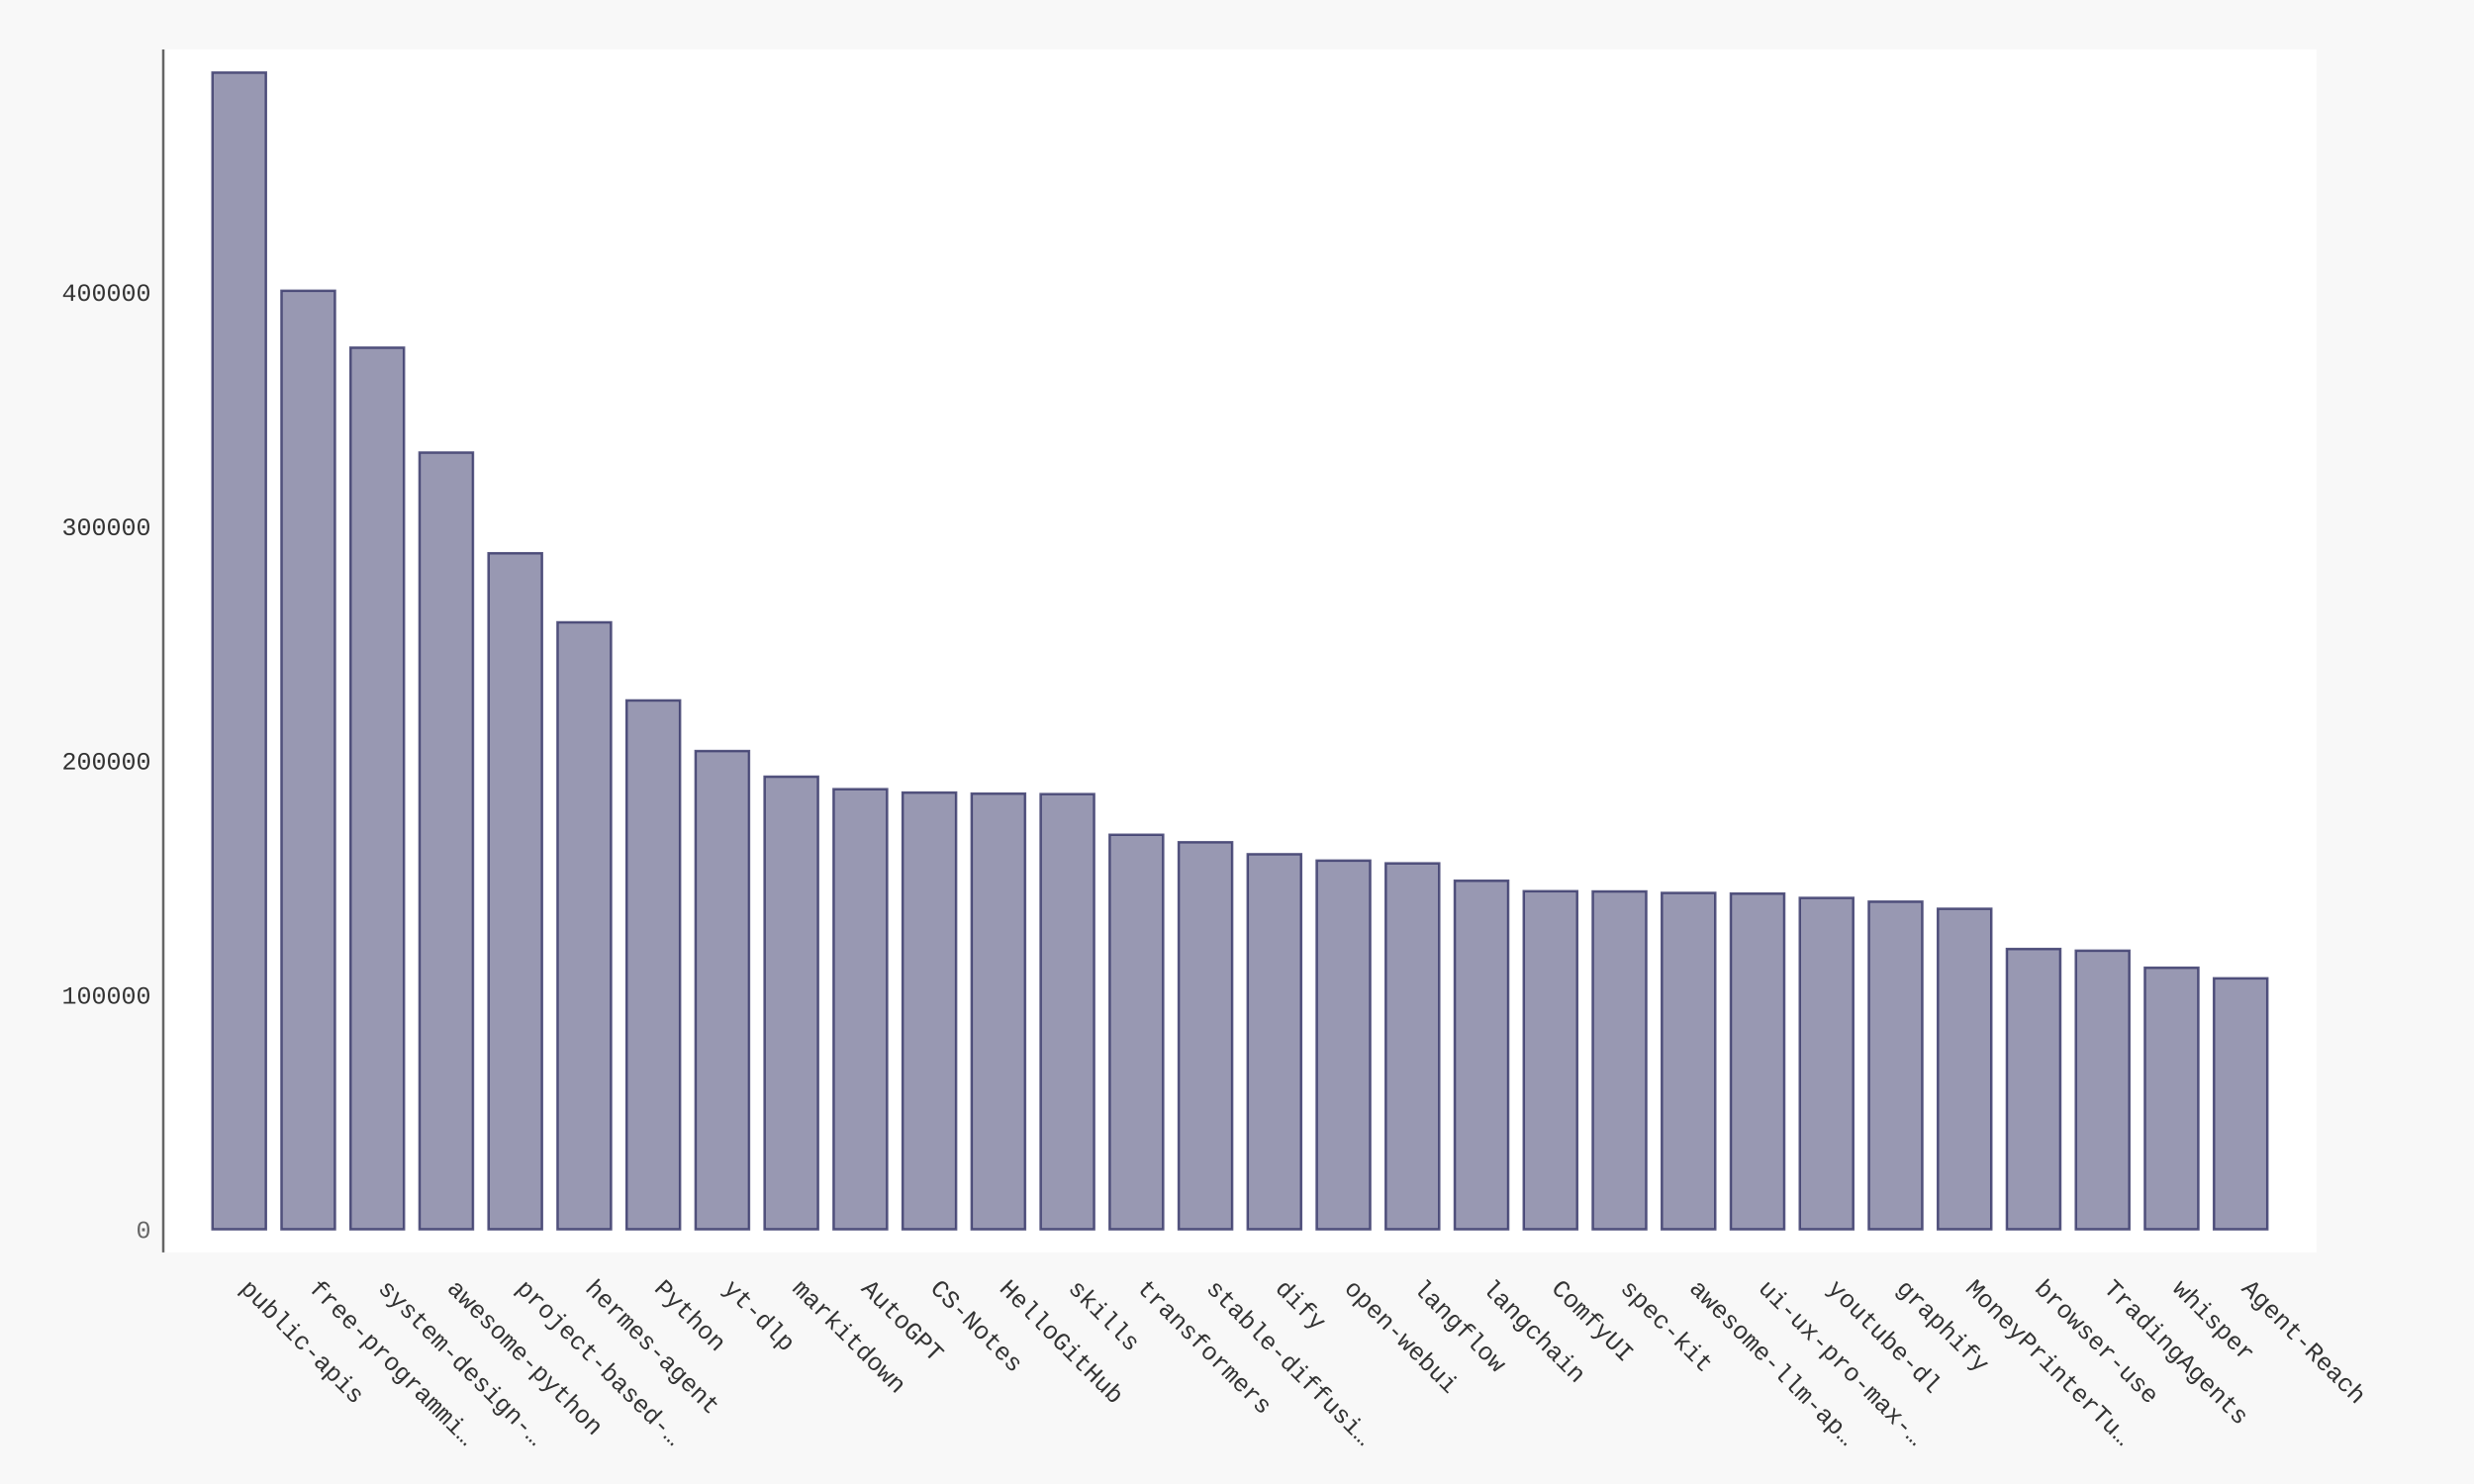
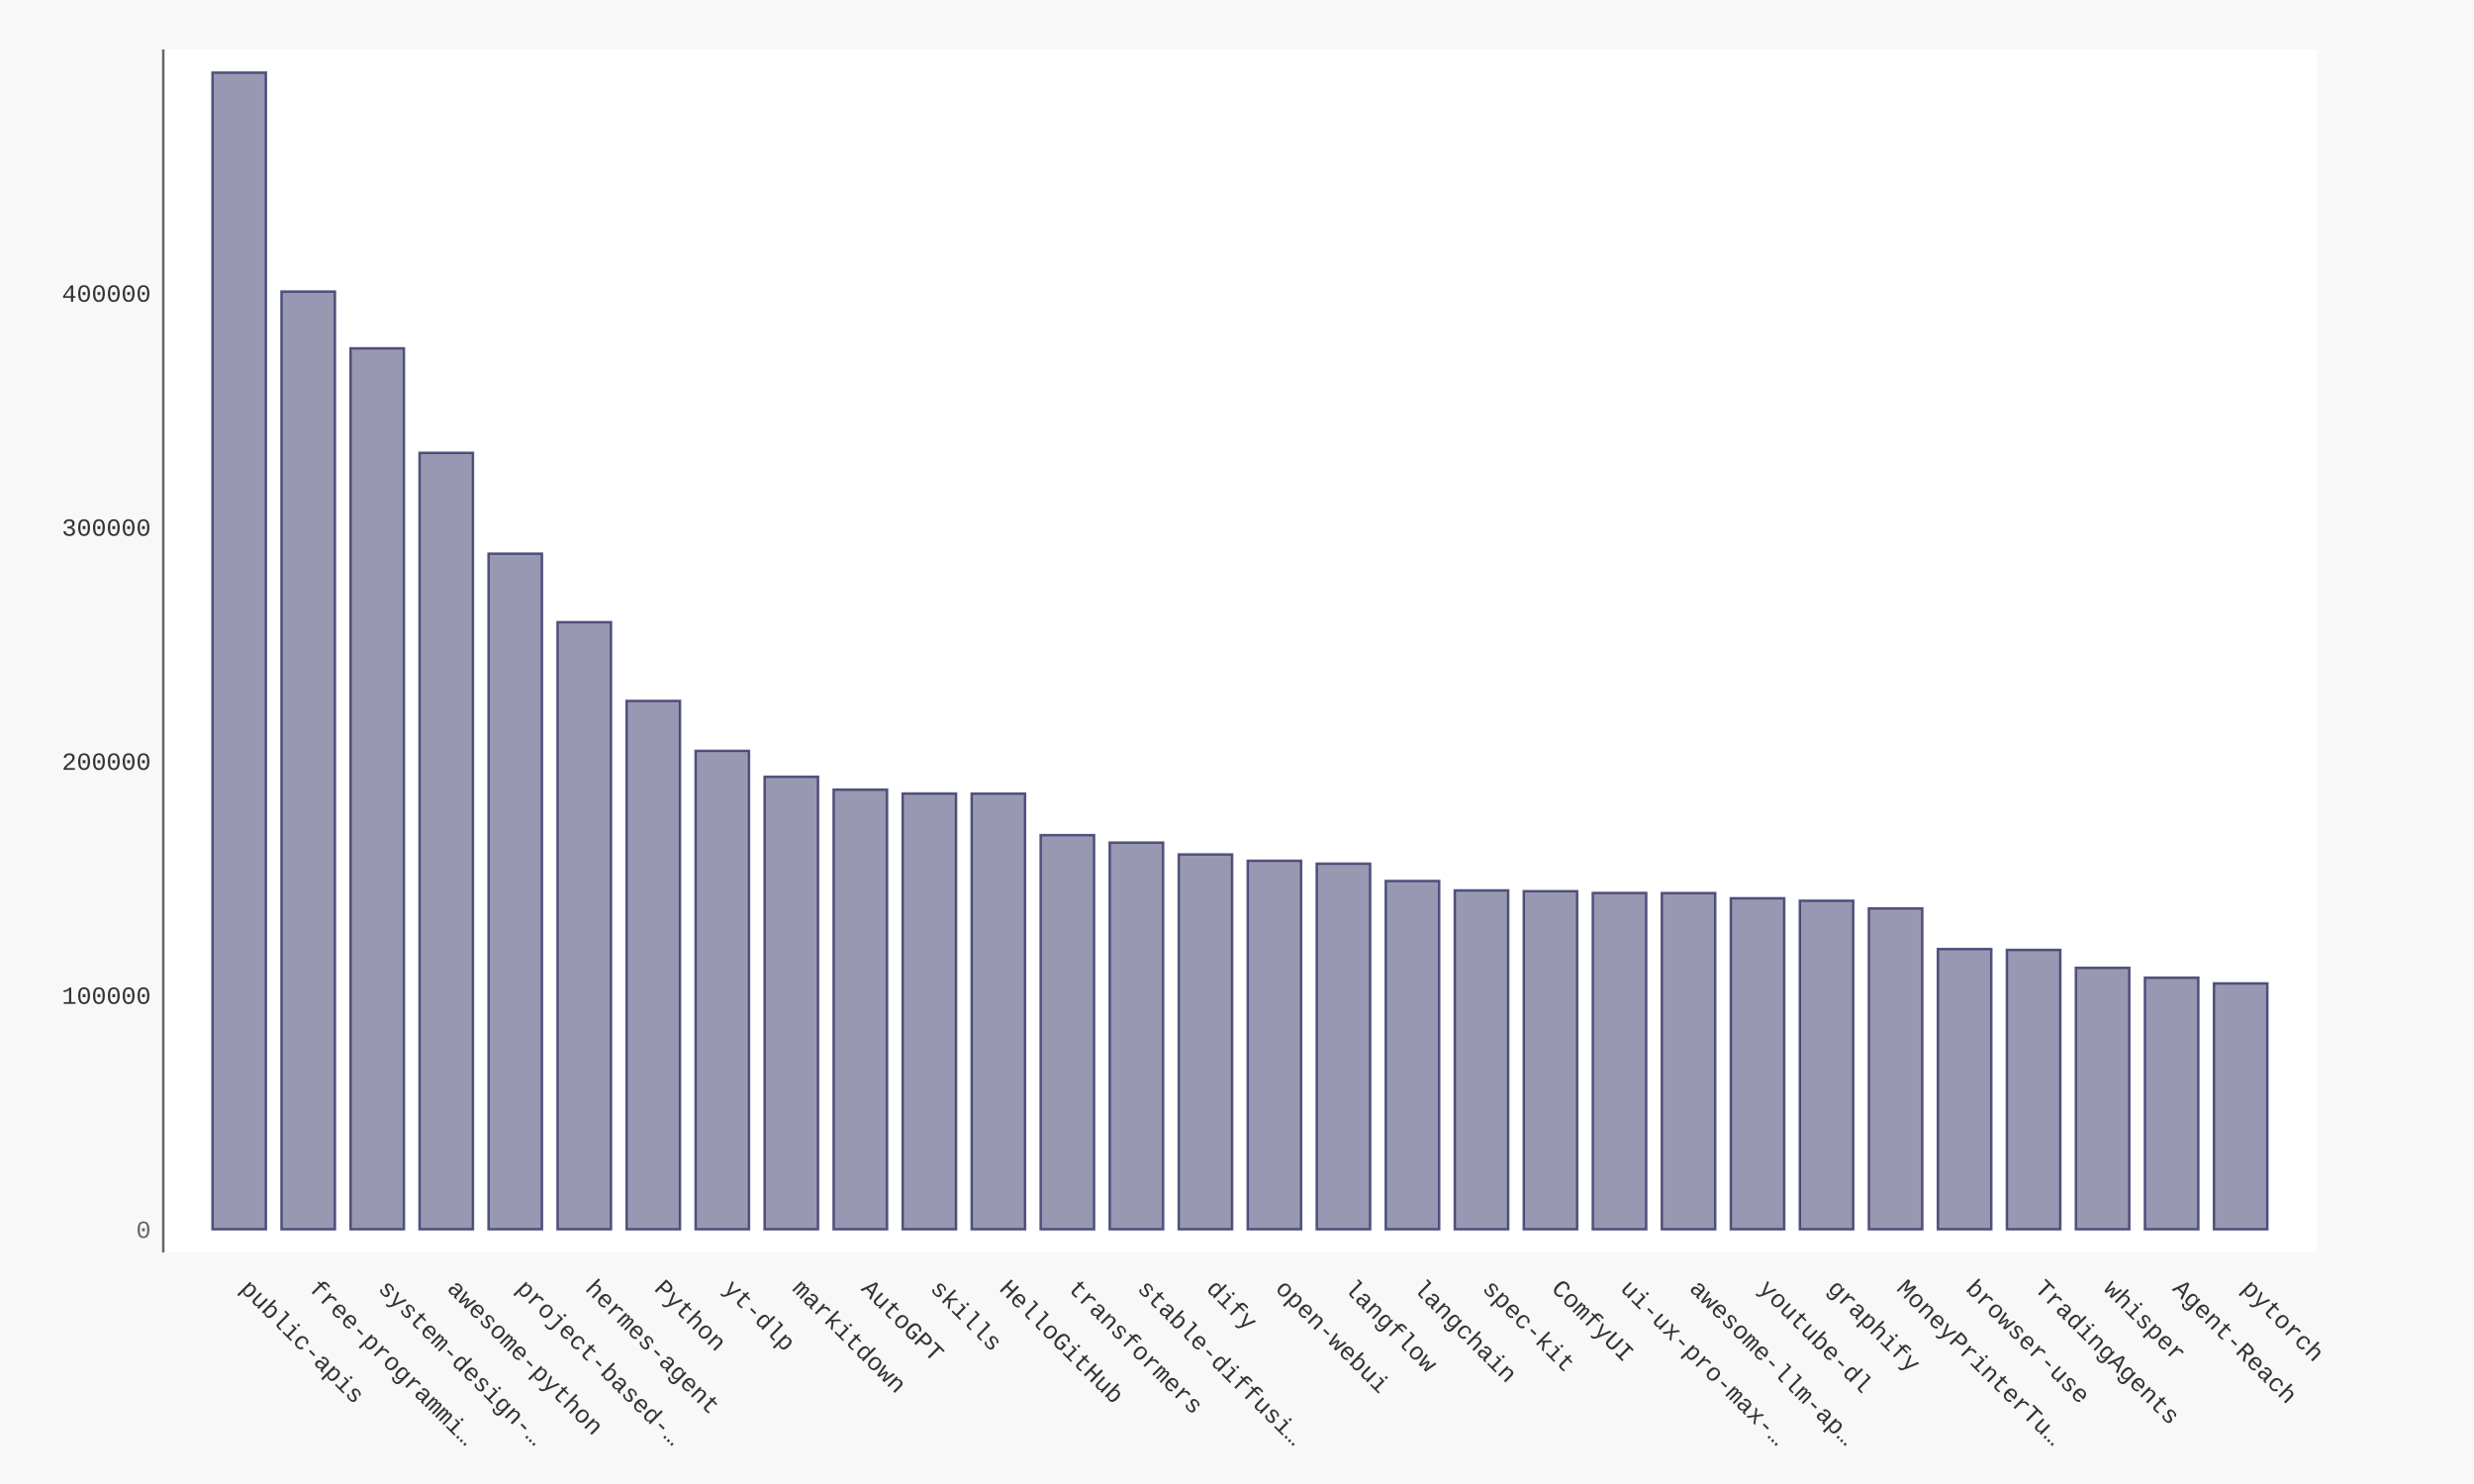
- <svg xmlns="http://www.w3.org/2000/svg" xmlns:xlink="http://www.w3.org/1999/xlink" id="chart-402e5bcc-aea6-418c-ae34-ef317b87c4b6" class="pygal-chart" viewBox="0 0 1000 600">
+ <svg xmlns="http://www.w3.org/2000/svg" xmlns:xlink="http://www.w3.org/1999/xlink" id="chart-5de38f48-675b-4afd-811c-c755d7aceac3" class="pygal-chart" viewBox="0 0 1000 600">
  <defs>
-     <style type="text/css">#chart-402e5bcc-aea6-418c-ae34-ef317b87c4b6{-webkit-user-select:none;-webkit-font-smoothing:antialiased;font-family:Consolas,"Liberation Mono",Menlo,Courier,monospace}#chart-402e5bcc-aea6-418c-ae34-ef317b87c4b6 .title{font-family:Consolas,"Liberation Mono",Menlo,Courier,monospace;font-size:16px}#chart-402e5bcc-aea6-418c-ae34-ef317b87c4b6 .legends .legend text{font-family:Consolas,"Liberation Mono",Menlo,Courier,monospace;font-size:14px}#chart-402e5bcc-aea6-418c-ae34-ef317b87c4b6 .axis text{font-family:Consolas,"Liberation Mono",Menlo,Courier,monospace;font-size:10px}#chart-402e5bcc-aea6-418c-ae34-ef317b87c4b6 .axis text.major{font-family:Consolas,"Liberation Mono",Menlo,Courier,monospace;font-size:10px}#chart-402e5bcc-aea6-418c-ae34-ef317b87c4b6 .text-overlay text.value{font-family:Consolas,"Liberation Mono",Menlo,Courier,monospace;font-size:16px}#chart-402e5bcc-aea6-418c-ae34-ef317b87c4b6 .text-overlay text.label{font-family:Consolas,"Liberation Mono",Menlo,Courier,monospace;font-size:10px}#chart-402e5bcc-aea6-418c-ae34-ef317b87c4b6 .tooltip{font-family:Consolas,"Liberation Mono",Menlo,Courier,monospace;font-size:14px}#chart-402e5bcc-aea6-418c-ae34-ef317b87c4b6 text.no_data{font-family:Consolas,"Liberation Mono",Menlo,Courier,monospace;font-size:64px}
- #chart-402e5bcc-aea6-418c-ae34-ef317b87c4b6{background-color:#f8f8f8}#chart-402e5bcc-aea6-418c-ae34-ef317b87c4b6 path,#chart-402e5bcc-aea6-418c-ae34-ef317b87c4b6 line,#chart-402e5bcc-aea6-418c-ae34-ef317b87c4b6 rect,#chart-402e5bcc-aea6-418c-ae34-ef317b87c4b6 circle{-webkit-transition:250ms ease-in;-moz-transition:250ms ease-in;transition:250ms ease-in}#chart-402e5bcc-aea6-418c-ae34-ef317b87c4b6 .graph &gt; .background{fill:#f8f8f8}#chart-402e5bcc-aea6-418c-ae34-ef317b87c4b6 .plot &gt; .background{fill:#ffffff}#chart-402e5bcc-aea6-418c-ae34-ef317b87c4b6 .graph{fill:#333}#chart-402e5bcc-aea6-418c-ae34-ef317b87c4b6 text.no_data{fill:#666}#chart-402e5bcc-aea6-418c-ae34-ef317b87c4b6 .title{fill:#666}#chart-402e5bcc-aea6-418c-ae34-ef317b87c4b6 .legends .legend text{fill:#333}#chart-402e5bcc-aea6-418c-ae34-ef317b87c4b6 .legends .legend:hover text{fill:#666}#chart-402e5bcc-aea6-418c-ae34-ef317b87c4b6 .axis .line{stroke:#666}#chart-402e5bcc-aea6-418c-ae34-ef317b87c4b6 .axis .guide.line{stroke:rgba(0,0,0,0.5)}#chart-402e5bcc-aea6-418c-ae34-ef317b87c4b6 .axis .major.line{stroke:#333}#chart-402e5bcc-aea6-418c-ae34-ef317b87c4b6 .axis text.major{fill:#666}#chart-402e5bcc-aea6-418c-ae34-ef317b87c4b6 .axis.y .guides:hover .guide.line,#chart-402e5bcc-aea6-418c-ae34-ef317b87c4b6 .line-graph .axis.x .guides:hover .guide.line,#chart-402e5bcc-aea6-418c-ae34-ef317b87c4b6 .stackedline-graph .axis.x .guides:hover .guide.line,#chart-402e5bcc-aea6-418c-ae34-ef317b87c4b6 .xy-graph .axis.x .guides:hover .guide.line{stroke:#666}#chart-402e5bcc-aea6-418c-ae34-ef317b87c4b6 .axis .guides:hover text{fill:#666}#chart-402e5bcc-aea6-418c-ae34-ef317b87c4b6 .reactive{fill-opacity:.5;stroke-opacity:.8;stroke-width:1}#chart-402e5bcc-aea6-418c-ae34-ef317b87c4b6 .ci{stroke:#333}#chart-402e5bcc-aea6-418c-ae34-ef317b87c4b6 .reactive.active,#chart-402e5bcc-aea6-418c-ae34-ef317b87c4b6 .active .reactive{fill-opacity:.9;stroke-opacity:.9;stroke-width:4}#chart-402e5bcc-aea6-418c-ae34-ef317b87c4b6 .ci .reactive.active{stroke-width:1.5}#chart-402e5bcc-aea6-418c-ae34-ef317b87c4b6 .series text{fill:#666}#chart-402e5bcc-aea6-418c-ae34-ef317b87c4b6 .tooltip rect{fill:#ffffff;stroke:#666;-webkit-transition:opacity 250ms ease-in;-moz-transition:opacity 250ms ease-in;transition:opacity 250ms ease-in}#chart-402e5bcc-aea6-418c-ae34-ef317b87c4b6 .tooltip .label{fill:#333}#chart-402e5bcc-aea6-418c-ae34-ef317b87c4b6 .tooltip .label{fill:#333}#chart-402e5bcc-aea6-418c-ae34-ef317b87c4b6 .tooltip .legend{font-size:.8em;fill:rgba(0,0,0,0.5)}#chart-402e5bcc-aea6-418c-ae34-ef317b87c4b6 .tooltip .x_label{font-size:.6em;fill:#666}#chart-402e5bcc-aea6-418c-ae34-ef317b87c4b6 .tooltip .xlink{font-size:.5em;text-decoration:underline}#chart-402e5bcc-aea6-418c-ae34-ef317b87c4b6 .tooltip .value{font-size:1.5em}#chart-402e5bcc-aea6-418c-ae34-ef317b87c4b6 .bound{font-size:.5em}#chart-402e5bcc-aea6-418c-ae34-ef317b87c4b6 .max-value{font-size:.75em;fill:rgba(0,0,0,0.5)}#chart-402e5bcc-aea6-418c-ae34-ef317b87c4b6 .map-element{fill:#ffffff;stroke:rgba(0,0,0,0.5) !important}#chart-402e5bcc-aea6-418c-ae34-ef317b87c4b6 .map-element .reactive{fill-opacity:inherit;stroke-opacity:inherit}#chart-402e5bcc-aea6-418c-ae34-ef317b87c4b6 .color-0,#chart-402e5bcc-aea6-418c-ae34-ef317b87c4b6 .color-0 a:visited{stroke:#333366;fill:#333366}#chart-402e5bcc-aea6-418c-ae34-ef317b87c4b6 .text-overlay .color-0 text{fill:black}
- #chart-402e5bcc-aea6-418c-ae34-ef317b87c4b6 text.no_data{text-anchor:middle}#chart-402e5bcc-aea6-418c-ae34-ef317b87c4b6 .guide.line{fill:none}#chart-402e5bcc-aea6-418c-ae34-ef317b87c4b6 .centered{text-anchor:middle}#chart-402e5bcc-aea6-418c-ae34-ef317b87c4b6 .title{text-anchor:middle}#chart-402e5bcc-aea6-418c-ae34-ef317b87c4b6 .legends .legend text{fill-opacity:1}#chart-402e5bcc-aea6-418c-ae34-ef317b87c4b6 .axis.x text{text-anchor:middle}#chart-402e5bcc-aea6-418c-ae34-ef317b87c4b6 .axis.x:not(.web) text[transform]{text-anchor:start}#chart-402e5bcc-aea6-418c-ae34-ef317b87c4b6 .axis.x:not(.web) text[transform].backwards{text-anchor:end}#chart-402e5bcc-aea6-418c-ae34-ef317b87c4b6 .axis.y text{text-anchor:end}#chart-402e5bcc-aea6-418c-ae34-ef317b87c4b6 .axis.y text[transform].backwards{text-anchor:start}#chart-402e5bcc-aea6-418c-ae34-ef317b87c4b6 .axis.y2 text{text-anchor:start}#chart-402e5bcc-aea6-418c-ae34-ef317b87c4b6 .axis.y2 text[transform].backwards{text-anchor:end}#chart-402e5bcc-aea6-418c-ae34-ef317b87c4b6 .axis .guide.line{stroke-dasharray:4,4;stroke:black}#chart-402e5bcc-aea6-418c-ae34-ef317b87c4b6 .axis .major.guide.line{stroke-dasharray:6,6;stroke:black}#chart-402e5bcc-aea6-418c-ae34-ef317b87c4b6 .horizontal .axis.y .guide.line,#chart-402e5bcc-aea6-418c-ae34-ef317b87c4b6 .horizontal .axis.y2 .guide.line,#chart-402e5bcc-aea6-418c-ae34-ef317b87c4b6 .vertical .axis.x .guide.line{opacity:0}#chart-402e5bcc-aea6-418c-ae34-ef317b87c4b6 .horizontal .axis.always_show .guide.line,#chart-402e5bcc-aea6-418c-ae34-ef317b87c4b6 .vertical .axis.always_show .guide.line{opacity:1 !important}#chart-402e5bcc-aea6-418c-ae34-ef317b87c4b6 .axis.y .guides:hover .guide.line,#chart-402e5bcc-aea6-418c-ae34-ef317b87c4b6 .axis.y2 .guides:hover .guide.line,#chart-402e5bcc-aea6-418c-ae34-ef317b87c4b6 .axis.x .guides:hover .guide.line{opacity:1}#chart-402e5bcc-aea6-418c-ae34-ef317b87c4b6 .axis .guides:hover text{opacity:1}#chart-402e5bcc-aea6-418c-ae34-ef317b87c4b6 .nofill{fill:none}#chart-402e5bcc-aea6-418c-ae34-ef317b87c4b6 .subtle-fill{fill-opacity:.2}#chart-402e5bcc-aea6-418c-ae34-ef317b87c4b6 .dot{stroke-width:1px;fill-opacity:1;stroke-opacity:1}#chart-402e5bcc-aea6-418c-ae34-ef317b87c4b6 .dot.active{stroke-width:5px}#chart-402e5bcc-aea6-418c-ae34-ef317b87c4b6 .dot.negative{fill:transparent}#chart-402e5bcc-aea6-418c-ae34-ef317b87c4b6 text,#chart-402e5bcc-aea6-418c-ae34-ef317b87c4b6 tspan{stroke:none !important}#chart-402e5bcc-aea6-418c-ae34-ef317b87c4b6 .series text.active{opacity:1}#chart-402e5bcc-aea6-418c-ae34-ef317b87c4b6 .tooltip rect{fill-opacity:.95;stroke-width:.5}#chart-402e5bcc-aea6-418c-ae34-ef317b87c4b6 .tooltip text{fill-opacity:1}#chart-402e5bcc-aea6-418c-ae34-ef317b87c4b6 .showable{visibility:hidden}#chart-402e5bcc-aea6-418c-ae34-ef317b87c4b6 .showable.shown{visibility:visible}#chart-402e5bcc-aea6-418c-ae34-ef317b87c4b6 .gauge-background{fill:rgba(229,229,229,1);stroke:none}#chart-402e5bcc-aea6-418c-ae34-ef317b87c4b6 .bg-lines{stroke:#f8f8f8;stroke-width:2px}</style>
+     <style type="text/css">#chart-5de38f48-675b-4afd-811c-c755d7aceac3{-webkit-user-select:none;-webkit-font-smoothing:antialiased;font-family:Consolas,"Liberation Mono",Menlo,Courier,monospace}#chart-5de38f48-675b-4afd-811c-c755d7aceac3 .title{font-family:Consolas,"Liberation Mono",Menlo,Courier,monospace;font-size:16px}#chart-5de38f48-675b-4afd-811c-c755d7aceac3 .legends .legend text{font-family:Consolas,"Liberation Mono",Menlo,Courier,monospace;font-size:14px}#chart-5de38f48-675b-4afd-811c-c755d7aceac3 .axis text{font-family:Consolas,"Liberation Mono",Menlo,Courier,monospace;font-size:10px}#chart-5de38f48-675b-4afd-811c-c755d7aceac3 .axis text.major{font-family:Consolas,"Liberation Mono",Menlo,Courier,monospace;font-size:10px}#chart-5de38f48-675b-4afd-811c-c755d7aceac3 .text-overlay text.value{font-family:Consolas,"Liberation Mono",Menlo,Courier,monospace;font-size:16px}#chart-5de38f48-675b-4afd-811c-c755d7aceac3 .text-overlay text.label{font-family:Consolas,"Liberation Mono",Menlo,Courier,monospace;font-size:10px}#chart-5de38f48-675b-4afd-811c-c755d7aceac3 .tooltip{font-family:Consolas,"Liberation Mono",Menlo,Courier,monospace;font-size:14px}#chart-5de38f48-675b-4afd-811c-c755d7aceac3 text.no_data{font-family:Consolas,"Liberation Mono",Menlo,Courier,monospace;font-size:64px}
+ #chart-5de38f48-675b-4afd-811c-c755d7aceac3{background-color:#f8f8f8}#chart-5de38f48-675b-4afd-811c-c755d7aceac3 path,#chart-5de38f48-675b-4afd-811c-c755d7aceac3 line,#chart-5de38f48-675b-4afd-811c-c755d7aceac3 rect,#chart-5de38f48-675b-4afd-811c-c755d7aceac3 circle{-webkit-transition:250ms ease-in;-moz-transition:250ms ease-in;transition:250ms ease-in}#chart-5de38f48-675b-4afd-811c-c755d7aceac3 .graph &gt; .background{fill:#f8f8f8}#chart-5de38f48-675b-4afd-811c-c755d7aceac3 .plot &gt; .background{fill:#ffffff}#chart-5de38f48-675b-4afd-811c-c755d7aceac3 .graph{fill:#333}#chart-5de38f48-675b-4afd-811c-c755d7aceac3 text.no_data{fill:#666}#chart-5de38f48-675b-4afd-811c-c755d7aceac3 .title{fill:#666}#chart-5de38f48-675b-4afd-811c-c755d7aceac3 .legends .legend text{fill:#333}#chart-5de38f48-675b-4afd-811c-c755d7aceac3 .legends .legend:hover text{fill:#666}#chart-5de38f48-675b-4afd-811c-c755d7aceac3 .axis .line{stroke:#666}#chart-5de38f48-675b-4afd-811c-c755d7aceac3 .axis .guide.line{stroke:rgba(0,0,0,0.5)}#chart-5de38f48-675b-4afd-811c-c755d7aceac3 .axis .major.line{stroke:#333}#chart-5de38f48-675b-4afd-811c-c755d7aceac3 .axis text.major{fill:#666}#chart-5de38f48-675b-4afd-811c-c755d7aceac3 .axis.y .guides:hover .guide.line,#chart-5de38f48-675b-4afd-811c-c755d7aceac3 .line-graph .axis.x .guides:hover .guide.line,#chart-5de38f48-675b-4afd-811c-c755d7aceac3 .stackedline-graph .axis.x .guides:hover .guide.line,#chart-5de38f48-675b-4afd-811c-c755d7aceac3 .xy-graph .axis.x .guides:hover .guide.line{stroke:#666}#chart-5de38f48-675b-4afd-811c-c755d7aceac3 .axis .guides:hover text{fill:#666}#chart-5de38f48-675b-4afd-811c-c755d7aceac3 .reactive{fill-opacity:.5;stroke-opacity:.8;stroke-width:1}#chart-5de38f48-675b-4afd-811c-c755d7aceac3 .ci{stroke:#333}#chart-5de38f48-675b-4afd-811c-c755d7aceac3 .reactive.active,#chart-5de38f48-675b-4afd-811c-c755d7aceac3 .active .reactive{fill-opacity:.9;stroke-opacity:.9;stroke-width:4}#chart-5de38f48-675b-4afd-811c-c755d7aceac3 .ci .reactive.active{stroke-width:1.5}#chart-5de38f48-675b-4afd-811c-c755d7aceac3 .series text{fill:#666}#chart-5de38f48-675b-4afd-811c-c755d7aceac3 .tooltip rect{fill:#ffffff;stroke:#666;-webkit-transition:opacity 250ms ease-in;-moz-transition:opacity 250ms ease-in;transition:opacity 250ms ease-in}#chart-5de38f48-675b-4afd-811c-c755d7aceac3 .tooltip .label{fill:#333}#chart-5de38f48-675b-4afd-811c-c755d7aceac3 .tooltip .label{fill:#333}#chart-5de38f48-675b-4afd-811c-c755d7aceac3 .tooltip .legend{font-size:.8em;fill:rgba(0,0,0,0.5)}#chart-5de38f48-675b-4afd-811c-c755d7aceac3 .tooltip .x_label{font-size:.6em;fill:#666}#chart-5de38f48-675b-4afd-811c-c755d7aceac3 .tooltip .xlink{font-size:.5em;text-decoration:underline}#chart-5de38f48-675b-4afd-811c-c755d7aceac3 .tooltip .value{font-size:1.5em}#chart-5de38f48-675b-4afd-811c-c755d7aceac3 .bound{font-size:.5em}#chart-5de38f48-675b-4afd-811c-c755d7aceac3 .max-value{font-size:.75em;fill:rgba(0,0,0,0.5)}#chart-5de38f48-675b-4afd-811c-c755d7aceac3 .map-element{fill:#ffffff;stroke:rgba(0,0,0,0.5) !important}#chart-5de38f48-675b-4afd-811c-c755d7aceac3 .map-element .reactive{fill-opacity:inherit;stroke-opacity:inherit}#chart-5de38f48-675b-4afd-811c-c755d7aceac3 .color-0,#chart-5de38f48-675b-4afd-811c-c755d7aceac3 .color-0 a:visited{stroke:#333366;fill:#333366}#chart-5de38f48-675b-4afd-811c-c755d7aceac3 .text-overlay .color-0 text{fill:black}
+ #chart-5de38f48-675b-4afd-811c-c755d7aceac3 text.no_data{text-anchor:middle}#chart-5de38f48-675b-4afd-811c-c755d7aceac3 .guide.line{fill:none}#chart-5de38f48-675b-4afd-811c-c755d7aceac3 .centered{text-anchor:middle}#chart-5de38f48-675b-4afd-811c-c755d7aceac3 .title{text-anchor:middle}#chart-5de38f48-675b-4afd-811c-c755d7aceac3 .legends .legend text{fill-opacity:1}#chart-5de38f48-675b-4afd-811c-c755d7aceac3 .axis.x text{text-anchor:middle}#chart-5de38f48-675b-4afd-811c-c755d7aceac3 .axis.x:not(.web) text[transform]{text-anchor:start}#chart-5de38f48-675b-4afd-811c-c755d7aceac3 .axis.x:not(.web) text[transform].backwards{text-anchor:end}#chart-5de38f48-675b-4afd-811c-c755d7aceac3 .axis.y text{text-anchor:end}#chart-5de38f48-675b-4afd-811c-c755d7aceac3 .axis.y text[transform].backwards{text-anchor:start}#chart-5de38f48-675b-4afd-811c-c755d7aceac3 .axis.y2 text{text-anchor:start}#chart-5de38f48-675b-4afd-811c-c755d7aceac3 .axis.y2 text[transform].backwards{text-anchor:end}#chart-5de38f48-675b-4afd-811c-c755d7aceac3 .axis .guide.line{stroke-dasharray:4,4;stroke:black}#chart-5de38f48-675b-4afd-811c-c755d7aceac3 .axis .major.guide.line{stroke-dasharray:6,6;stroke:black}#chart-5de38f48-675b-4afd-811c-c755d7aceac3 .horizontal .axis.y .guide.line,#chart-5de38f48-675b-4afd-811c-c755d7aceac3 .horizontal .axis.y2 .guide.line,#chart-5de38f48-675b-4afd-811c-c755d7aceac3 .vertical .axis.x .guide.line{opacity:0}#chart-5de38f48-675b-4afd-811c-c755d7aceac3 .horizontal .axis.always_show .guide.line,#chart-5de38f48-675b-4afd-811c-c755d7aceac3 .vertical .axis.always_show .guide.line{opacity:1 !important}#chart-5de38f48-675b-4afd-811c-c755d7aceac3 .axis.y .guides:hover .guide.line,#chart-5de38f48-675b-4afd-811c-c755d7aceac3 .axis.y2 .guides:hover .guide.line,#chart-5de38f48-675b-4afd-811c-c755d7aceac3 .axis.x .guides:hover .guide.line{opacity:1}#chart-5de38f48-675b-4afd-811c-c755d7aceac3 .axis .guides:hover text{opacity:1}#chart-5de38f48-675b-4afd-811c-c755d7aceac3 .nofill{fill:none}#chart-5de38f48-675b-4afd-811c-c755d7aceac3 .subtle-fill{fill-opacity:.2}#chart-5de38f48-675b-4afd-811c-c755d7aceac3 .dot{stroke-width:1px;fill-opacity:1;stroke-opacity:1}#chart-5de38f48-675b-4afd-811c-c755d7aceac3 .dot.active{stroke-width:5px}#chart-5de38f48-675b-4afd-811c-c755d7aceac3 .dot.negative{fill:transparent}#chart-5de38f48-675b-4afd-811c-c755d7aceac3 text,#chart-5de38f48-675b-4afd-811c-c755d7aceac3 tspan{stroke:none !important}#chart-5de38f48-675b-4afd-811c-c755d7aceac3 .series text.active{opacity:1}#chart-5de38f48-675b-4afd-811c-c755d7aceac3 .tooltip rect{fill-opacity:.95;stroke-width:.5}#chart-5de38f48-675b-4afd-811c-c755d7aceac3 .tooltip text{fill-opacity:1}#chart-5de38f48-675b-4afd-811c-c755d7aceac3 .showable{visibility:hidden}#chart-5de38f48-675b-4afd-811c-c755d7aceac3 .showable.shown{visibility:visible}#chart-5de38f48-675b-4afd-811c-c755d7aceac3 .gauge-background{fill:rgba(229,229,229,1);stroke:none}#chart-5de38f48-675b-4afd-811c-c755d7aceac3 .bg-lines{stroke:#f8f8f8;stroke-width:2px}</style>
  </defs>
  <g class="graph bar-graph vertical">
    <rect x="0" y="0" width="1000" height="600" class="background" />
    <g transform="translate(66, 20)" class="plot">
      <rect x="0" y="0" width="870.36" height="486.36" class="background" />
      <g class="axis y">
        <g class="guides">
          <text x="-5" y="480.507" class="major">0</text>
        </g>
        <g class="guides">
-           <text x="-5" y="385.787" class="">100000</text>
-         </g>
-         <g class="guides">
-           <text x="-5" y="291.066" class="">200000</text>
-         </g>
-         <g class="guides">
-           <text x="-5" y="196.346" class="">300000</text>
-         </g>
-         <g class="guides">
-           <text x="-5" y="101.625" class="">400000</text>
+           <text x="-5" y="385.879" class="">100000</text>
+         </g>
+         <g class="guides">
+           <text x="-5" y="291.25" class="">200000</text>
+         </g>
+         <g class="guides">
+           <text x="-5" y="196.622" class="">300000</text>
+         </g>
+         <g class="guides">
+           <text x="-5" y="101.993" class="">400000</text>
        </g>
      </g>
      <g class="axis x">
        <path d="M0 0 v486.36" class="line" />
        <g class="guides">
          <path d="M30.686 0 v486.36" class="guide line" />
          <text x="30.686" y="501.36" class="" transform="rotate(45 30.68578 501.3604)">public-apis</text>
        </g>
        <g class="guides">
          <path d="M58.582 0 v486.36" class="guide line" />
          <text x="58.582" y="501.36" class="" transform="rotate(45 58.58195 501.3604)">free-programmi…</text>
        </g>
        <g class="guides">
          <path d="M86.478 0 v486.36" class="guide line" />
          <text x="86.478" y="501.36" class="" transform="rotate(45 86.47812 501.3604)">system-design-…</text>
        </g>
        <g class="guides">
          <path d="M114.374 0 v486.36" class="guide line" />
          <text x="114.374" y="501.36" class="" transform="rotate(45 114.3743 501.3604)">awesome-python</text>
        </g>
        <g class="guides">
          <path d="M142.27 0 v486.36" class="guide line" />
          <text x="142.27" y="501.36" class="" transform="rotate(45 142.2704 501.3604)">project-based-…</text>
        </g>
        <g class="guides">
          <path d="M170.167 0 v486.36" class="guide line" />
          <text x="170.167" y="501.36" class="" transform="rotate(45 170.1666 501.3604)">hermes-agent</text>
        </g>
        <g class="guides">
          <path d="M198.063 0 v486.36" class="guide line" />
          <text x="198.063" y="501.36" class="" transform="rotate(45 198.0628 501.3604)">Python</text>
        </g>
        <g class="guides">
          <path d="M225.959 0 v486.36" class="guide line" />
          <text x="225.959" y="501.36" class="" transform="rotate(45 225.9589 501.3604)">yt-dlp</text>
        </g>
        <g class="guides">
          <path d="M253.855 0 v486.36" class="guide line" />
          <text x="253.855" y="501.36" class="" transform="rotate(45 253.8551 501.3604)">markitdown</text>
        </g>
        <g class="guides">
          <path d="M281.751 0 v486.36" class="guide line" />
          <text x="281.751" y="501.36" class="" transform="rotate(45 281.7513 501.3604)">AutoGPT</text>
        </g>
        <g class="guides">
          <path d="M309.647 0 v486.36" class="guide line" />
-           <text x="309.647" y="501.36" class="" transform="rotate(45 309.6474 501.3604)">CS-Notes</text>
+           <text x="309.647" y="501.36" class="" transform="rotate(45 309.6474 501.3604)">skills</text>
        </g>
        <g class="guides">
          <path d="M337.544 0 v486.36" class="guide line" />
          <text x="337.544" y="501.36" class="" transform="rotate(45 337.5436 501.3604)">HelloGitHub</text>
        </g>
        <g class="guides">
          <path d="M365.44 0 v486.36" class="guide line" />
-           <text x="365.44" y="501.36" class="" transform="rotate(45 365.4398 501.3604)">skills</text>
+           <text x="365.44" y="501.36" class="" transform="rotate(45 365.4398 501.3604)">transformers</text>
        </g>
        <g class="guides">
          <path d="M393.336 0 v486.36" class="guide line" />
-           <text x="393.336" y="501.36" class="" transform="rotate(45 393.3359 501.3604)">transformers</text>
+           <text x="393.336" y="501.36" class="" transform="rotate(45 393.3359 501.3604)">stable-diffusi…</text>
        </g>
        <g class="guides">
          <path d="M421.232 0 v486.36" class="guide line" />
-           <text x="421.232" y="501.36" class="" transform="rotate(45 421.2321 501.3604)">stable-diffusi…</text>
+           <text x="421.232" y="501.36" class="" transform="rotate(45 421.2321 501.3604)">dify</text>
        </g>
        <g class="guides">
          <path d="M449.128 0 v486.36" class="guide line" />
-           <text x="449.128" y="501.36" class="" transform="rotate(45 449.1283 501.3604)">dify</text>
+           <text x="449.128" y="501.36" class="" transform="rotate(45 449.1283 501.3604)">open-webui</text>
        </g>
        <g class="guides">
          <path d="M477.024 0 v486.36" class="guide line" />
-           <text x="477.024" y="501.36" class="" transform="rotate(45 477.0244 501.3604)">open-webui</text>
+           <text x="477.024" y="501.36" class="" transform="rotate(45 477.0244 501.3604)">langflow</text>
        </g>
        <g class="guides">
          <path d="M504.921 0 v486.36" class="guide line" />
-           <text x="504.921" y="501.36" class="" transform="rotate(45 504.9206 501.3604)">langflow</text>
+           <text x="504.921" y="501.36" class="" transform="rotate(45 504.9206 501.3604)">langchain</text>
        </g>
        <g class="guides">
          <path d="M532.817 0 v486.36" class="guide line" />
-           <text x="532.817" y="501.36" class="" transform="rotate(45 532.8168 501.3604)">langchain</text>
+           <text x="532.817" y="501.36" class="" transform="rotate(45 532.8168 501.3604)">spec-kit</text>
        </g>
        <g class="guides">
          <path d="M560.713 0 v486.36" class="guide line" />
          <text x="560.713" y="501.36" class="" transform="rotate(45 560.7129 501.3604)">ComfyUI</text>
        </g>
        <g class="guides">
          <path d="M588.609 0 v486.36" class="guide line" />
-           <text x="588.609" y="501.36" class="" transform="rotate(45 588.6091 501.3604)">spec-kit</text>
+           <text x="588.609" y="501.36" class="" transform="rotate(45 588.6091 501.3604)">ui-ux-pro-max-…</text>
        </g>
        <g class="guides">
          <path d="M616.505 0 v486.36" class="guide line" />
          <text x="616.505" y="501.36" class="" transform="rotate(45 616.5053 501.3604)">awesome-llm-ap…</text>
        </g>
        <g class="guides">
          <path d="M644.401 0 v486.36" class="guide line" />
-           <text x="644.401" y="501.36" class="" transform="rotate(45 644.4014 501.3604)">ui-ux-pro-max-…</text>
+           <text x="644.401" y="501.36" class="" transform="rotate(45 644.4014 501.3604)">youtube-dl</text>
        </g>
        <g class="guides">
          <path d="M672.298 0 v486.36" class="guide line" />
-           <text x="672.298" y="501.36" class="" transform="rotate(45 672.2976 501.3604)">youtube-dl</text>
+           <text x="672.298" y="501.36" class="" transform="rotate(45 672.2976 501.3604)">graphify</text>
        </g>
        <g class="guides">
          <path d="M700.194 0 v486.36" class="guide line" />
-           <text x="700.194" y="501.36" class="" transform="rotate(45 700.1938 501.3604)">graphify</text>
+           <text x="700.194" y="501.36" class="" transform="rotate(45 700.1938 501.3604)">MoneyPrinterTu…</text>
        </g>
        <g class="guides">
          <path d="M728.09 0 v486.36" class="guide line" />
-           <text x="728.09" y="501.36" class="" transform="rotate(45 728.0899 501.3604)">MoneyPrinterTu…</text>
+           <text x="728.09" y="501.36" class="" transform="rotate(45 728.0899 501.3604)">browser-use</text>
        </g>
        <g class="guides">
          <path d="M755.986 0 v486.36" class="guide line" />
-           <text x="755.986" y="501.36" class="" transform="rotate(45 755.9861 501.3604)">browser-use</text>
+           <text x="755.986" y="501.36" class="" transform="rotate(45 755.9861 501.3604)">TradingAgents</text>
        </g>
        <g class="guides">
          <path d="M783.882 0 v486.36" class="guide line" />
-           <text x="783.882" y="501.36" class="" transform="rotate(45 783.8823 501.3604)">TradingAgents</text>
+           <text x="783.882" y="501.36" class="" transform="rotate(45 783.8823 501.3604)">whisper</text>
        </g>
        <g class="guides">
          <path d="M811.778 0 v486.36" class="guide line" />
-           <text x="811.778" y="501.36" class="" transform="rotate(45 811.7784 501.3604)">whisper</text>
+           <text x="811.778" y="501.36" class="" transform="rotate(45 811.7784 501.3604)">Agent-Reach</text>
        </g>
        <g class="guides">
          <path d="M839.675 0 v486.36" class="guide line" />
-           <text x="839.675" y="501.36" class="" transform="rotate(45 839.6746 501.3604)">Agent-Reach</text>
+           <text x="839.675" y="501.36" class="" transform="rotate(45 839.6746 501.3604)">pytorch</text>
        </g>
      </g>
      <g class="series serie-0 color-0">
        <g class="bars">
          <g class="bar">
            <a target="_blank" xlink:href="https://github.com/public-apis/public-apis">
              <rect x="19.884" y="9.353" rx="0" ry="0" width="21.603" height="467.654" class="rect reactive tooltip-trigger" />
            </a>
          </g>
          <g class="bar">
            <a target="_blank" xlink:href="https://github.com/EbookFoundation/free-programming-books">
-               <rect x="47.781" y="97.553" rx="0" ry="0" width="21.603" height="379.454" class="rect reactive tooltip-trigger" />
+               <rect x="47.781" y="97.868" rx="0" ry="0" width="21.603" height="379.14" class="rect reactive tooltip-trigger" />
            </a>
          </g>
          <g class="bar">
            <a target="_blank" xlink:href="https://github.com/donnemartin/system-design-primer">
-               <rect x="75.677" y="120.572" rx="0" ry="0" width="21.603" height="356.435" class="rect reactive tooltip-trigger" />
+               <rect x="75.677" y="120.817" rx="0" ry="0" width="21.603" height="356.19" class="rect reactive tooltip-trigger" />
            </a>
          </g>
          <g class="bar">
            <a target="_blank" xlink:href="https://github.com/vinta/awesome-python">
-               <rect x="103.573" y="162.988" rx="0" ry="0" width="21.603" height="314.019" class="rect reactive tooltip-trigger" />
+               <rect x="103.573" y="163.083" rx="0" ry="0" width="21.603" height="313.924" class="rect reactive tooltip-trigger" />
            </a>
          </g>
          <g class="bar">
            <a target="_blank" xlink:href="https://github.com/practical-tutorials/project-based-learning">
-               <rect x="131.469" y="203.683" rx="0" ry="0" width="21.603" height="273.325" class="rect reactive tooltip-trigger" />
+               <rect x="131.469" y="203.847" rx="0" ry="0" width="21.603" height="273.16" class="rect reactive tooltip-trigger" />
            </a>
          </g>
          <g class="bar">
            <a target="_blank" xlink:href="https://github.com/NousResearch/hermes-agent">
-               <rect x="159.365" y="231.611" rx="0" ry="0" width="21.603" height="245.396" class="rect reactive tooltip-trigger" />
+               <rect x="159.365" y="231.542" rx="0" ry="0" width="21.603" height="245.465" class="rect reactive tooltip-trigger" />
            </a>
          </g>
          <g class="bar">
            <a target="_blank" xlink:href="https://github.com/TheAlgorithms/Python">
-               <rect x="187.261" y="263.19" rx="0" ry="0" width="21.603" height="213.817" class="rect reactive tooltip-trigger" />
+               <rect x="187.261" y="263.378" rx="0" ry="0" width="21.603" height="213.63" class="rect reactive tooltip-trigger" />
            </a>
          </g>
          <g class="bar">
            <a target="_blank" xlink:href="https://github.com/yt-dlp/yt-dlp">
-               <rect x="215.158" y="283.647" rx="0" ry="0" width="21.603" height="193.361" class="rect reactive tooltip-trigger" />
+               <rect x="215.158" y="283.568" rx="0" ry="0" width="21.603" height="193.44" class="rect reactive tooltip-trigger" />
            </a>
          </g>
          <g class="bar">
            <a target="_blank" xlink:href="https://github.com/microsoft/markitdown">
-               <rect x="243.054" y="294.017" rx="0" ry="0" width="21.603" height="182.991" class="rect reactive tooltip-trigger" />
+               <rect x="243.054" y="294.041" rx="0" ry="0" width="21.603" height="182.966" class="rect reactive tooltip-trigger" />
            </a>
          </g>
          <g class="bar">
            <a target="_blank" xlink:href="https://github.com/Significant-Gravitas/AutoGPT">
-               <rect x="270.95" y="299.08" rx="0" ry="0" width="21.603" height="177.927" class="rect reactive tooltip-trigger" />
-             </a>
-           </g>
-           <g class="bar">
-             <a target="_blank" xlink:href="https://github.com/CyC2018/CS-Notes">
-               <rect x="298.846" y="300.447" rx="0" ry="0" width="21.603" height="176.56" class="rect reactive tooltip-trigger" />
+               <rect x="270.95" y="299.244" rx="0" ry="0" width="21.603" height="177.763" class="rect reactive tooltip-trigger" />
+             </a>
+           </g>
+           <g class="bar">
+             <a target="_blank" xlink:href="https://github.com/anthropics/skills">
+               <rect x="298.846" y="300.822" rx="0" ry="0" width="21.603" height="176.185" class="rect reactive tooltip-trigger" />
            </a>
          </g>
          <g class="bar">
            <a target="_blank" xlink:href="https://github.com/521xueweihan/HelloGitHub">
-               <rect x="326.742" y="300.878" rx="0" ry="0" width="21.603" height="176.129" class="rect reactive tooltip-trigger" />
-             </a>
-           </g>
-           <g class="bar">
-             <a target="_blank" xlink:href="https://github.com/anthropics/skills">
-               <rect x="354.638" y="301.065" rx="0" ry="0" width="21.603" height="175.942" class="rect reactive tooltip-trigger" />
+               <rect x="326.742" y="300.857" rx="0" ry="0" width="21.603" height="176.15" class="rect reactive tooltip-trigger" />
            </a>
          </g>
          <g class="bar">
            <a target="_blank" xlink:href="https://github.com/huggingface/transformers">
-               <rect x="382.535" y="317.508" rx="0" ry="0" width="21.603" height="159.499" class="rect reactive tooltip-trigger" />
+               <rect x="354.638" y="317.64" rx="0" ry="0" width="21.603" height="159.368" class="rect reactive tooltip-trigger" />
            </a>
          </g>
          <g class="bar">
            <a target="_blank" xlink:href="https://github.com/AUTOMATIC1111/stable-diffusion-webui">
-               <rect x="410.431" y="320.532" rx="0" ry="0" width="21.603" height="156.475" class="rect reactive tooltip-trigger" />
+               <rect x="382.535" y="320.671" rx="0" ry="0" width="21.603" height="156.337" class="rect reactive tooltip-trigger" />
            </a>
          </g>
          <g class="bar">
            <a target="_blank" xlink:href="https://github.com/langgenius/dify">
-               <rect x="438.327" y="325.373" rx="0" ry="0" width="21.603" height="151.634" class="rect reactive tooltip-trigger" />
+               <rect x="410.431" y="325.454" rx="0" ry="0" width="21.603" height="151.553" class="rect reactive tooltip-trigger" />
            </a>
          </g>
          <g class="bar">
            <a target="_blank" xlink:href="https://github.com/open-webui/open-webui">
-               <rect x="466.223" y="327.949" rx="0" ry="0" width="21.603" height="149.058" class="rect reactive tooltip-trigger" />
+               <rect x="438.327" y="328.005" rx="0" ry="0" width="21.603" height="149.002" class="rect reactive tooltip-trigger" />
            </a>
          </g>
          <g class="bar">
            <a target="_blank" xlink:href="https://github.com/langflow-ai/langflow">
-               <rect x="494.119" y="329.063" rx="0" ry="0" width="21.603" height="147.944" class="rect reactive tooltip-trigger" />
+               <rect x="466.223" y="329.178" rx="0" ry="0" width="21.603" height="147.83" class="rect reactive tooltip-trigger" />
            </a>
          </g>
          <g class="bar">
            <a target="_blank" xlink:href="https://github.com/langchain-ai/langchain">
-               <rect x="522.015" y="336.095" rx="0" ry="0" width="21.603" height="140.912" class="rect reactive tooltip-trigger" />
+               <rect x="494.119" y="336.181" rx="0" ry="0" width="21.603" height="140.826" class="rect reactive tooltip-trigger" />
+             </a>
+           </g>
+           <g class="bar">
+             <a target="_blank" xlink:href="https://github.com/github/spec-kit">
+               <rect x="522.015" y="339.993" rx="0" ry="0" width="21.603" height="137.015" class="rect reactive tooltip-trigger" />
            </a>
          </g>
          <g class="bar">
            <a target="_blank" xlink:href="https://github.com/Comfy-Org/ComfyUI">
-               <rect x="549.912" y="340.325" rx="0" ry="0" width="21.603" height="136.683" class="rect reactive tooltip-trigger" />
-             </a>
-           </g>
-           <g class="bar">
-             <a target="_blank" xlink:href="https://github.com/github/spec-kit">
-               <rect x="577.808" y="340.42" rx="0" ry="0" width="21.603" height="136.587" class="rect reactive tooltip-trigger" />
+               <rect x="549.912" y="340.314" rx="0" ry="0" width="21.603" height="136.693" class="rect reactive tooltip-trigger" />
+             </a>
+           </g>
+           <g class="bar">
+             <a target="_blank" xlink:href="https://github.com/nextlevelbuilder/ui-ux-pro-max-skill">
+               <rect x="577.808" y="341.032" rx="0" ry="0" width="21.603" height="135.976" class="rect reactive tooltip-trigger" />
            </a>
          </g>
          <g class="bar">
            <a target="_blank" xlink:href="https://github.com/Shubhamsaboo/awesome-llm-apps">
-               <rect x="605.704" y="341.023" rx="0" ry="0" width="21.603" height="135.985" class="rect reactive tooltip-trigger" />
-             </a>
-           </g>
-           <g class="bar">
-             <a target="_blank" xlink:href="https://github.com/nextlevelbuilder/ui-ux-pro-max-skill">
-               <rect x="633.6" y="341.298" rx="0" ry="0" width="21.603" height="135.709" class="rect reactive tooltip-trigger" />
+               <rect x="605.704" y="341.072" rx="0" ry="0" width="21.603" height="135.936" class="rect reactive tooltip-trigger" />
            </a>
          </g>
          <g class="bar">
            <a target="_blank" xlink:href="https://github.com/ytdl-org/youtube-dl">
-               <rect x="661.496" y="343.036" rx="0" ry="0" width="21.603" height="133.971" class="rect reactive tooltip-trigger" />
+               <rect x="633.6" y="343.162" rx="0" ry="0" width="21.603" height="133.845" class="rect reactive tooltip-trigger" />
            </a>
          </g>
          <g class="bar">
            <a target="_blank" xlink:href="https://github.com/Graphify-Labs/graphify">
-               <rect x="689.392" y="344.551" rx="0" ry="0" width="21.603" height="132.456" class="rect reactive tooltip-trigger" />
+               <rect x="661.496" y="344.174" rx="0" ry="0" width="21.603" height="132.833" class="rect reactive tooltip-trigger" />
            </a>
          </g>
          <g class="bar">
            <a target="_blank" xlink:href="https://github.com/harry0703/MoneyPrinterTurbo">
-               <rect x="717.289" y="347.431" rx="0" ry="0" width="21.603" height="129.577" class="rect reactive tooltip-trigger" />
+               <rect x="689.392" y="347.27" rx="0" ry="0" width="21.603" height="129.738" class="rect reactive tooltip-trigger" />
            </a>
          </g>
          <g class="bar">
            <a target="_blank" xlink:href="https://github.com/browser-use/browser-use">
-               <rect x="745.185" y="363.679" rx="0" ry="0" width="21.603" height="113.328" class="rect reactive tooltip-trigger" />
+               <rect x="717.289" y="363.696" rx="0" ry="0" width="21.603" height="113.311" class="rect reactive tooltip-trigger" />
            </a>
          </g>
          <g class="bar">
            <a target="_blank" xlink:href="https://github.com/TauricResearch/TradingAgents">
-               <rect x="773.081" y="364.369" rx="0" ry="0" width="21.603" height="112.638" class="rect reactive tooltip-trigger" />
+               <rect x="745.185" y="364.045" rx="0" ry="0" width="21.603" height="112.962" class="rect reactive tooltip-trigger" />
            </a>
          </g>
          <g class="bar">
            <a target="_blank" xlink:href="https://github.com/openai/whisper">
-               <rect x="800.977" y="371.262" rx="0" ry="0" width="21.603" height="105.745" class="rect reactive tooltip-trigger" />
+               <rect x="773.081" y="371.3" rx="0" ry="0" width="21.603" height="105.708" class="rect reactive tooltip-trigger" />
            </a>
          </g>
          <g class="bar">
            <a target="_blank" xlink:href="https://github.com/Panniantong/Agent-Reach">
-               <rect x="828.873" y="375.546" rx="0" ry="0" width="21.603" height="101.461" class="rect reactive tooltip-trigger" />
+               <rect x="800.977" y="375.29" rx="0" ry="0" width="21.603" height="101.717" class="rect reactive tooltip-trigger" />
+             </a>
+           </g>
+           <g class="bar">
+             <a target="_blank" xlink:href="https://github.com/pytorch/pytorch">
+               <rect x="828.873" y="377.59" rx="0" ry="0" width="21.603" height="99.418" class="rect reactive tooltip-trigger" />
            </a>
          </g>
        </g>
      </g>
    </g>
    <g class="titles" />
    <g transform="translate(66, 20)" class="plot overlay">
      <g class="series serie-0 color-0" />
    </g>
    <g transform="translate(66, 20)" class="plot text-overlay">
      <g class="series serie-0 color-0" />
    </g>
    <g transform="translate(66, 20)" class="plot tooltip-overlay">
      <g transform="translate(0 0)" style="opacity: 0" class="tooltip">
        <rect rx="0" ry="0" width="0" height="0" class="tooltip-box" />
        <g class="text" />
      </g>
    </g>
  </g>
</svg>
